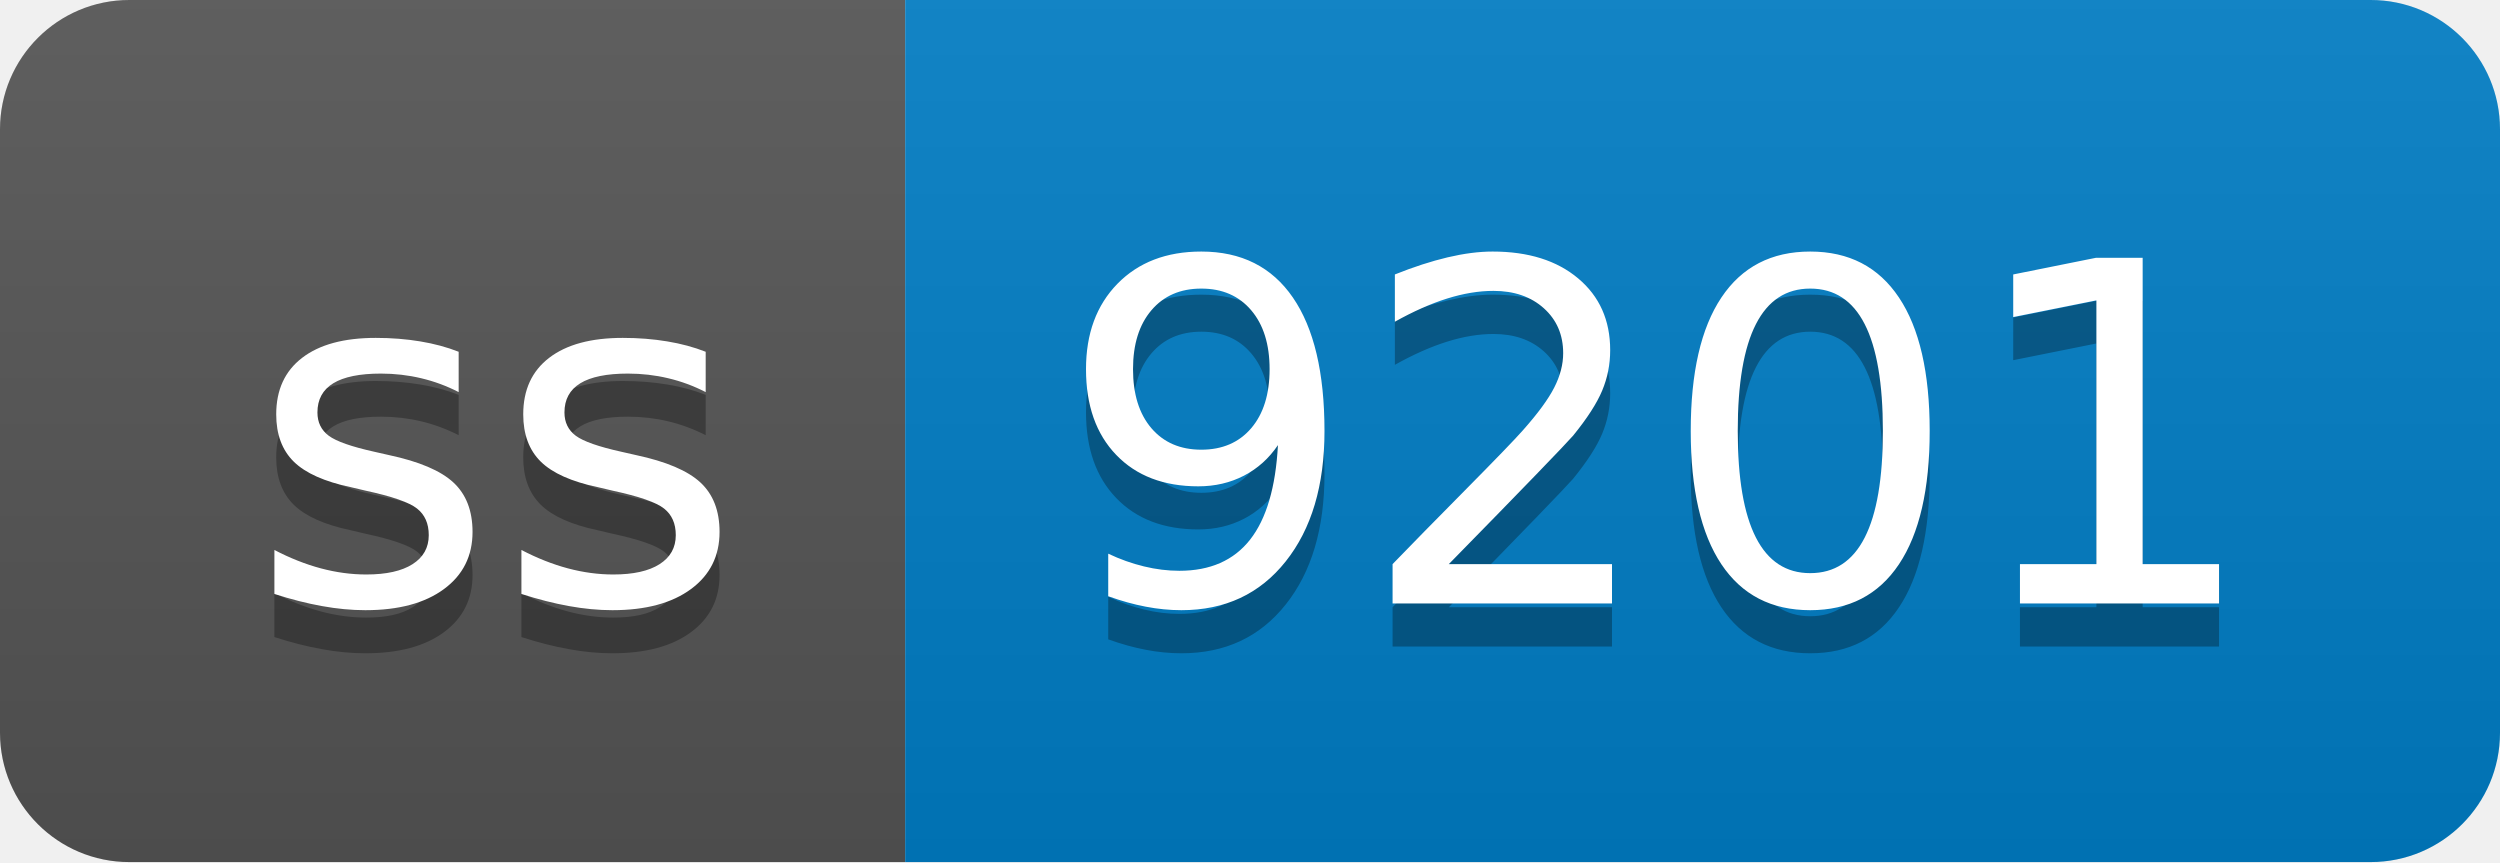
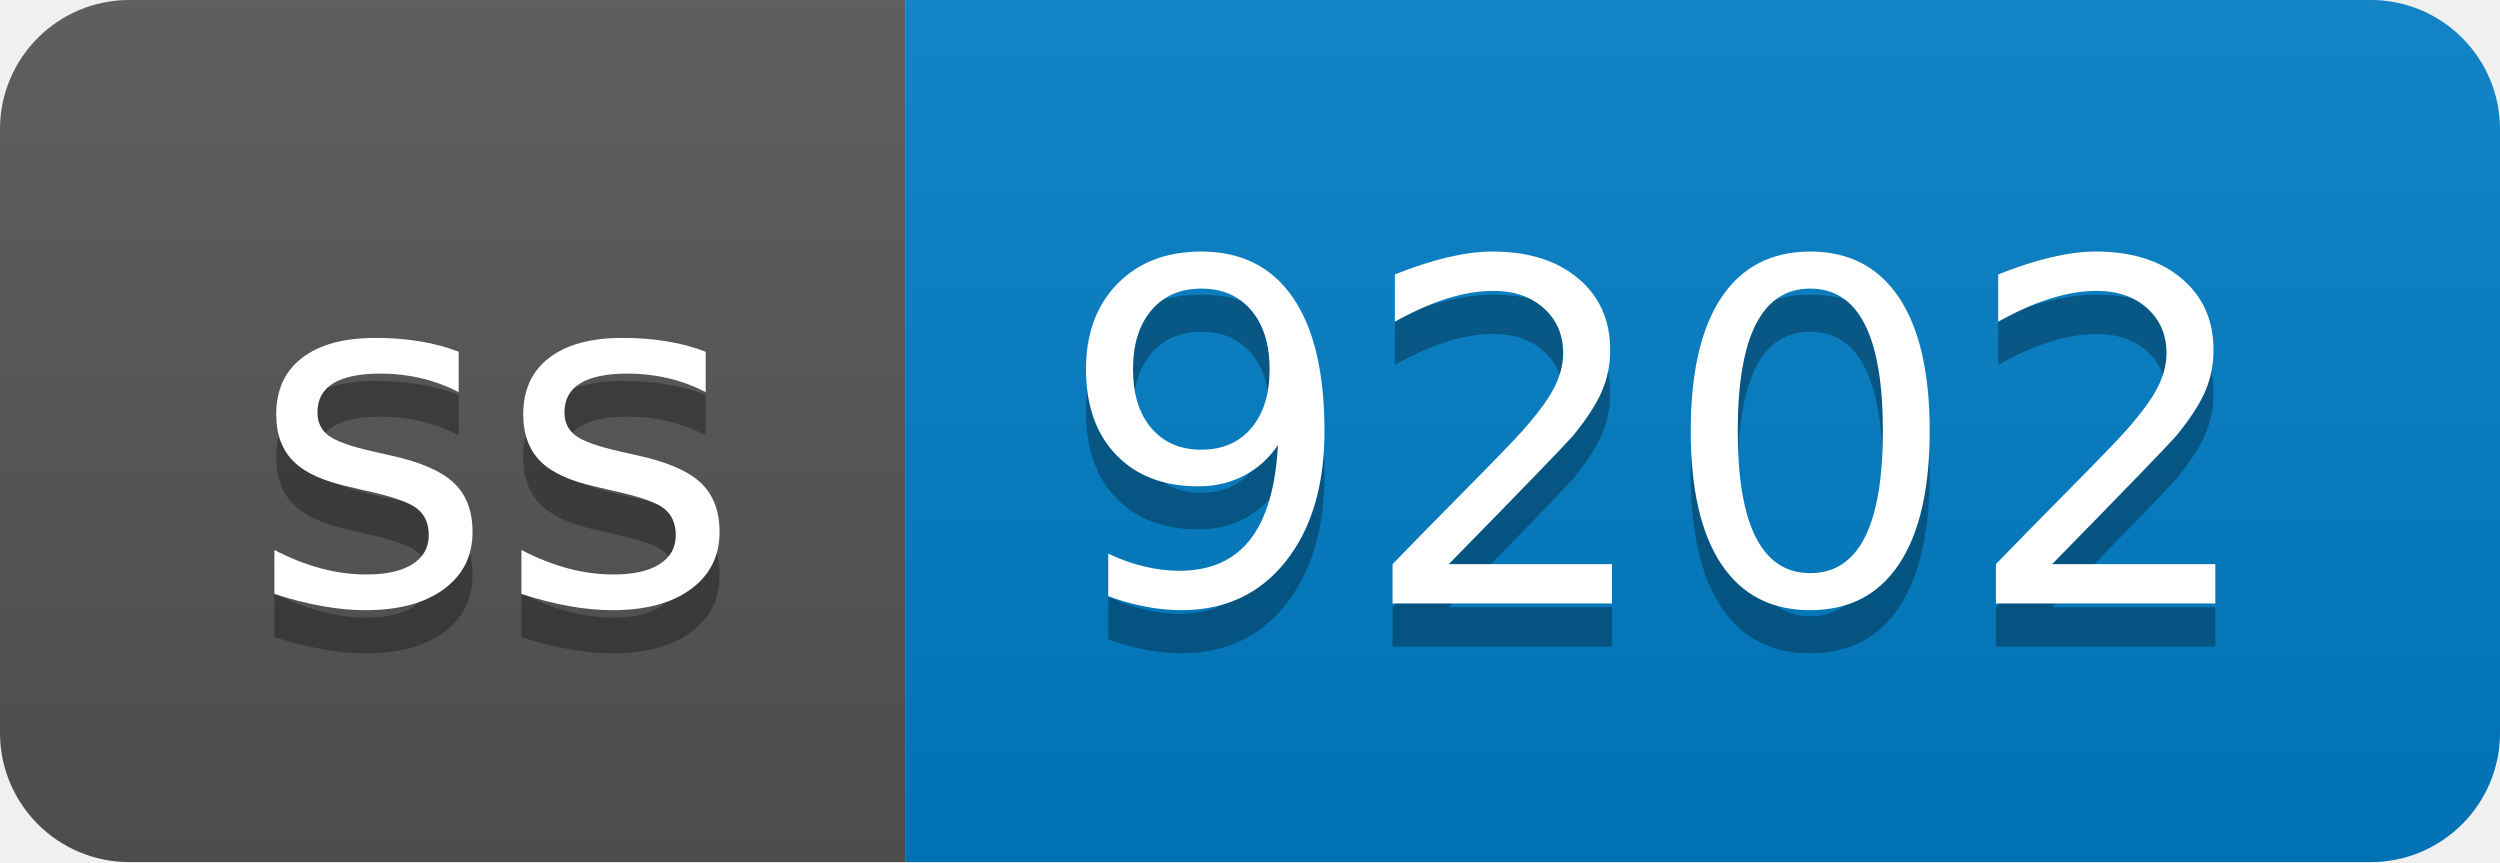
- <svg xmlns="http://www.w3.org/2000/svg" width="58" height="20" role="img" aria-label="ss: 9201">
+ <svg xmlns="http://www.w3.org/2000/svg" width="58" height="20" role="img" aria-label="ss: 9202">
  <linearGradient id="s" x2="0" y2="100%">
    <stop offset="0" stop-color="#bbb" stop-opacity=".1" />
    <stop offset="1" stop-opacity=".1" />
  </linearGradient>
  <clipPath id="r">
    <rect width="58" height="20" rx="3" fill="#fff" />
  </clipPath>
  <g clip-path="url(#r)">
    <rect width="21" height="20" fill="#555" />
    <rect x="21" width="37" height="20" fill="#007ec6" />
    <rect width="58" height="20" fill="url(#s)" />
  </g>
  <g fill="#fff" text-anchor="middle" font-family="Verdana,Geneva,DejaVu Sans,sans-serif" text-rendering="geometricPrecision" font-size="110">
    <text aria-hidden="true" x="115" y="150" fill="#010101" fill-opacity=".3" transform="scale(.1)" textLength="110">ss</text>
    <text x="115" y="140" transform="scale(.1)" fill="#fff" textLength="110">ss</text>
-     <text aria-hidden="true" x="385" y="150" fill="#010101" fill-opacity=".3" transform="scale(.1)" textLength="270">9201</text>
-     <text x="385" y="140" transform="scale(.1)" fill="#fff" textLength="270">9201</text>
+     <text aria-hidden="true" x="385" y="150" fill="#010101" fill-opacity=".3" transform="scale(.1)" textLength="270">9202</text>
+     <text x="385" y="140" transform="scale(.1)" fill="#fff" textLength="270">9202</text>
  </g>
</svg>
